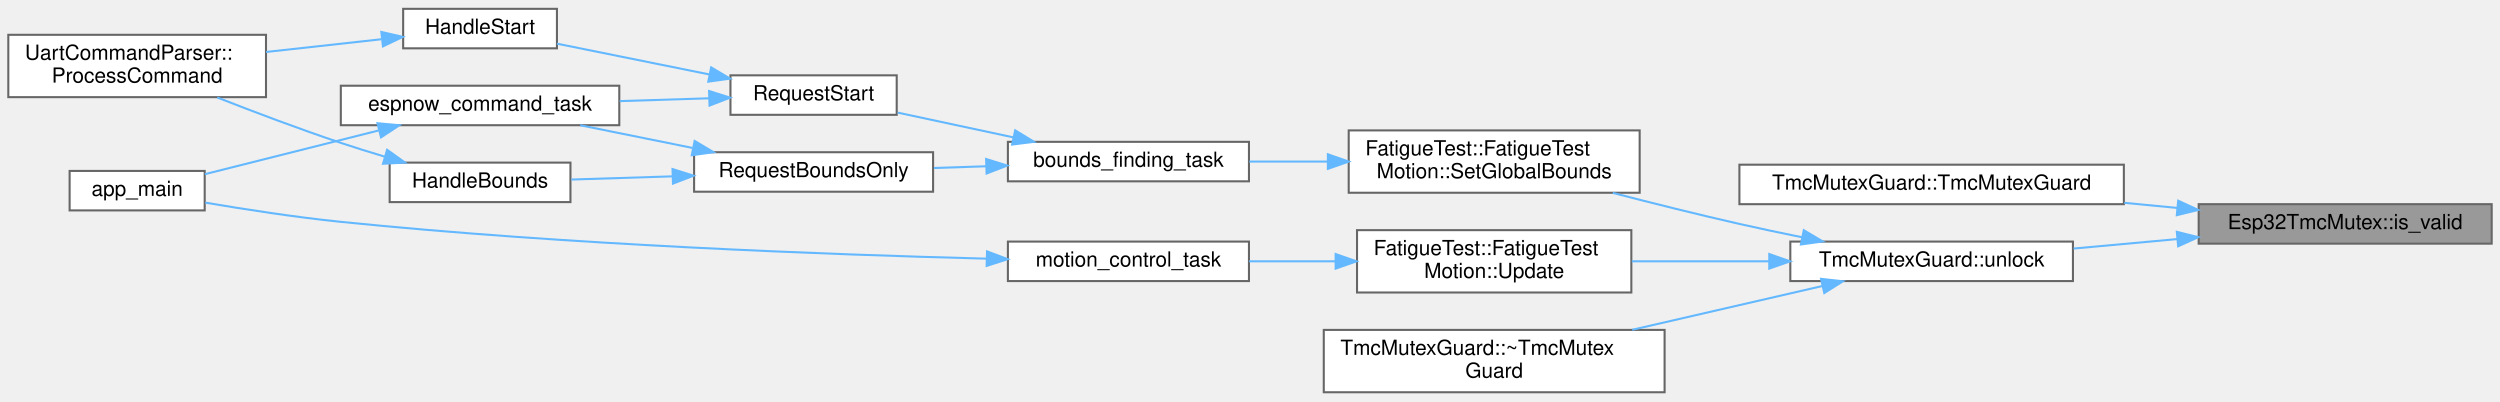
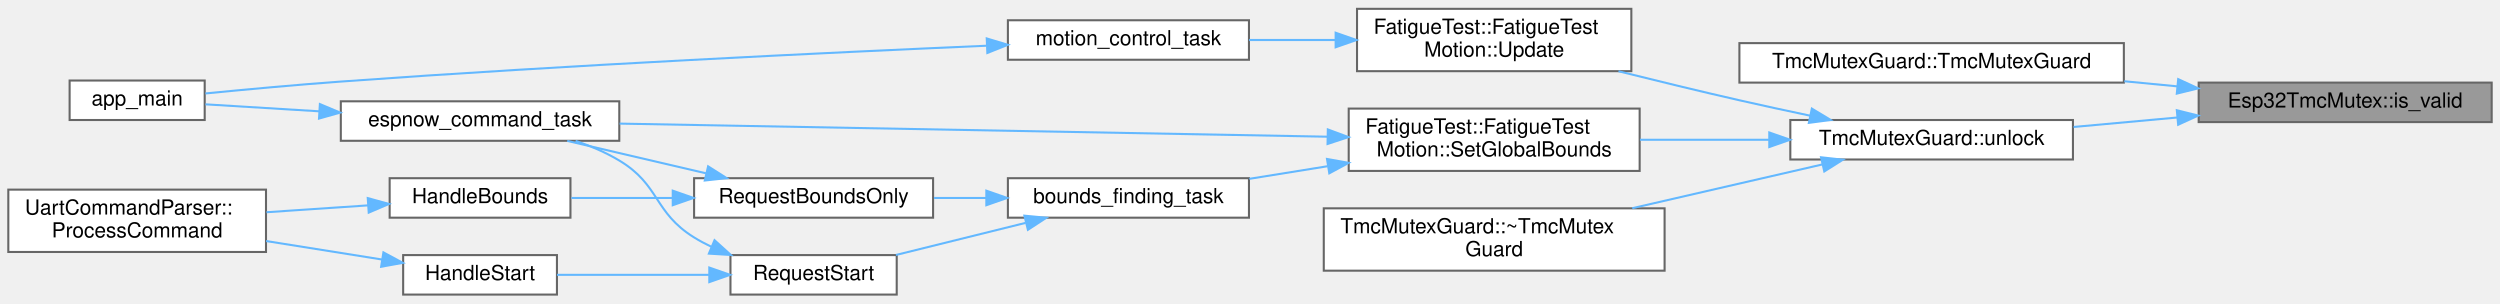
- <svg xmlns="http://www.w3.org/2000/svg" xmlns:xlink="http://www.w3.org/1999/xlink" width="1203pt" height="193pt" viewBox="0.00 0.00 1203.00 192.50">
-   <g id="graph0" class="graph" transform="scale(1 1) rotate(0) translate(4 188.5)">
+ <svg xmlns="http://www.w3.org/2000/svg" xmlns:xlink="http://www.w3.org/1999/xlink" width="1203pt" height="146pt" viewBox="0.00 0.00 1203.00 145.50">
+   <g id="graph0" class="graph" transform="scale(1 1) rotate(0) translate(4 141.5)">
    <g id="Node000001" class="node">
      <g id="a_Node000001">
        <a xlink:title="Check if mutex is valid.">
-           <polygon fill="#999999" stroke="#666666" points="1195,-90.5 1054,-90.5 1054,-71.5 1195,-71.5 1195,-90.5" />
-           <text text-anchor="middle" x="1124.5" y="-78.5" font-family="Helvetica,sans-Serif" font-size="10.00">Esp32TmcMutex::is_valid</text>
+           <polygon fill="#999999" stroke="#666666" points="1195,-102 1054,-102 1054,-83 1195,-83 1195,-102" />
+           <text text-anchor="middle" x="1124.5" y="-90" font-family="Helvetica,sans-Serif" font-size="10.00">Esp32TmcMutex::is_valid</text>
        </a>
      </g>
    </g>
    <g id="Node000002" class="node">
      <g id="a_Node000002">
        <a xlink:href="classTmcMutexGuard.html#a1994255895c3bdf499584a5fcff5dc4c" target="_top" xlink:title="Lock mutex (blocks until acquired)">
-           <polygon fill="white" stroke="#666666" points="1018,-109.5 833,-109.5 833,-90.5 1018,-90.5 1018,-109.5" />
-           <text text-anchor="middle" x="925.5" y="-97.5" font-family="Helvetica,sans-Serif" font-size="10.00">TmcMutexGuard::TmcMutexGuard</text>
+           <polygon fill="white" stroke="#666666" points="1018,-121 833,-121 833,-102 1018,-102 1018,-121" />
+           <text text-anchor="middle" x="925.5" y="-109" font-family="Helvetica,sans-Serif" font-size="10.00">TmcMutexGuard::TmcMutexGuard</text>
        </a>
      </g>
    </g>
    <g id="edge1_Node000001_Node000002" class="edge">
      <g id="a_edge1_Node000001_Node000002">
        <a xlink:title=" ">
-           <path fill="none" stroke="#63b8ff" d="M1043.66,-88.7C1035.28,-89.51 1026.72,-90.33 1018.22,-91.15" />
-           <polygon fill="#63b8ff" stroke="#63b8ff" points="1044.15,-92.17 1053.77,-87.73 1043.48,-85.2 1044.15,-92.17" />
+           <path fill="none" stroke="#63b8ff" d="M1043.66,-100.2C1035.28,-101.01 1026.72,-101.83 1018.22,-102.65" />
+           <polygon fill="#63b8ff" stroke="#63b8ff" points="1044.15,-103.67 1053.77,-99.23 1043.48,-96.7 1044.15,-103.67" />
        </a>
      </g>
    </g>
    <g id="Node000003" class="node">
      <g id="a_Node000003">
        <a xlink:href="classTmcMutexGuard.html#af6d5dcf4642c6732aea23ea2489caaaf" target="_top" xlink:title="Manually unlock mutex.">
-           <polygon fill="white" stroke="#666666" points="993.5,-72.5 857.5,-72.5 857.5,-53.5 993.5,-53.5 993.5,-72.5" />
-           <text text-anchor="middle" x="925.5" y="-60.5" font-family="Helvetica,sans-Serif" font-size="10.00">TmcMutexGuard::unlock</text>
+           <polygon fill="white" stroke="#666666" points="993.5,-84 857.5,-84 857.5,-65 993.5,-65 993.5,-84" />
+           <text text-anchor="middle" x="925.5" y="-72" font-family="Helvetica,sans-Serif" font-size="10.00">TmcMutexGuard::unlock</text>
        </a>
      </g>
    </g>
    <g id="edge2_Node000001_Node000003" class="edge">
      <g id="a_edge2_Node000001_Node000003">
        <a xlink:title=" ">
-           <path fill="none" stroke="#63b8ff" d="M1043.59,-73.7C1027.08,-72.19 1009.84,-70.61 993.82,-69.15" />
-           <polygon fill="#63b8ff" stroke="#63b8ff" points="1043.49,-77.2 1053.77,-74.63 1044.13,-70.23 1043.49,-77.2" />
+           <path fill="none" stroke="#63b8ff" d="M1043.59,-85.2C1027.08,-83.69 1009.84,-82.11 993.82,-80.65" />
+           <polygon fill="#63b8ff" stroke="#63b8ff" points="1043.49,-88.7 1053.77,-86.13 1044.13,-81.73 1043.49,-88.7" />
        </a>
      </g>
    </g>
    <g id="Node000004" class="node">
      <g id="a_Node000004">
        <a xlink:href="classFatigueTest_1_1FatigueTestMotion.html#a144e2f8d8b876e1ea4a3625edf1b53ca" target="_top" xlink:title="Set global (hardware) bounds in degrees.">
-           <polygon fill="white" stroke="#666666" points="785,-126 645,-126 645,-96 785,-96 785,-126" />
-           <text text-anchor="start" x="653" y="-114" font-family="Helvetica,sans-Serif" font-size="10.00">FatigueTest::FatigueTest</text>
-           <text text-anchor="middle" x="715" y="-103" font-family="Helvetica,sans-Serif" font-size="10.00">Motion::SetGlobalBounds</text>
+           <polygon fill="white" stroke="#666666" points="785,-89.5 645,-89.5 645,-59.5 785,-59.5 785,-89.5" />
+           <text text-anchor="start" x="653" y="-77.5" font-family="Helvetica,sans-Serif" font-size="10.00">FatigueTest::FatigueTest</text>
+           <text text-anchor="middle" x="715" y="-66.5" font-family="Helvetica,sans-Serif" font-size="10.00">Motion::SetGlobalBounds</text>
        </a>
      </g>
    </g>
    <g id="edge3_Node000003_Node000004" class="edge">
      <g id="a_edge3_Node000003_Node000004">
        <a xlink:title=" ">
-           <path fill="none" stroke="#63b8ff" d="M863.12,-74.58C853.04,-76.62 842.71,-78.8 833,-81 813.06,-85.51 791.34,-90.94 772.08,-95.93" />
-           <polygon fill="#63b8ff" stroke="#63b8ff" points="863.98,-77.97 873.09,-72.58 862.6,-71.11 863.98,-77.97" />
+           <path fill="none" stroke="#63b8ff" d="M847.21,-74.5C826.86,-74.5 805.03,-74.5 785.14,-74.5" />
+           <polygon fill="#63b8ff" stroke="#63b8ff" points="847.38,-78 857.38,-74.5 847.38,-71 847.38,-78" />
        </a>
      </g>
    </g>
    <g id="Node000013" class="node">
      <g id="a_Node000013">
        <a xlink:href="classFatigueTest_1_1FatigueTestMotion.html#a3364c23a36aa498aa324bfa8afc48587" target="_top" xlink:title="Periodic update tick.">
-           <polygon fill="white" stroke="#666666" points="781,-78 649,-78 649,-48 781,-48 781,-78" />
-           <text text-anchor="start" x="657" y="-66" font-family="Helvetica,sans-Serif" font-size="10.00">FatigueTest::FatigueTest</text>
-           <text text-anchor="middle" x="715" y="-55" font-family="Helvetica,sans-Serif" font-size="10.00">Motion::Update</text>
-         </a>
-       </g>
-     </g>
-     <g id="edge14_Node000003_Node000013" class="edge">
-       <g id="a_edge14_Node000003_Node000013">
-         <a xlink:title=" ">
-           <path fill="none" stroke="#63b8ff" d="M847.21,-63C825.51,-63 802.14,-63 781.21,-63" />
-           <polygon fill="#63b8ff" stroke="#63b8ff" points="847.38,-66.5 857.38,-63 847.38,-59.5 847.38,-66.5" />
+           <polygon fill="white" stroke="#666666" points="781,-137.5 649,-137.5 649,-107.5 781,-107.5 781,-137.5" />
+           <text text-anchor="start" x="657" y="-125.5" font-family="Helvetica,sans-Serif" font-size="10.00">FatigueTest::FatigueTest</text>
+           <text text-anchor="middle" x="715" y="-114.5" font-family="Helvetica,sans-Serif" font-size="10.00">Motion::Update</text>
+         </a>
+       </g>
+     </g>
+     <g id="edge15_Node000003_Node000013" class="edge">
+       <g id="a_edge15_Node000003_Node000013">
+         <a xlink:title=" ">
+           <path fill="none" stroke="#63b8ff" d="M867.13,-86.06C855.8,-88.44 844.01,-90.99 833,-93.5 814.02,-97.82 793.39,-102.83 774.82,-107.46" />
+           <polygon fill="#63b8ff" stroke="#63b8ff" points="867.86,-89.49 876.93,-84.02 866.43,-82.63 867.86,-89.49" />
        </a>
      </g>
    </g>
    <g id="Node000015" class="node">
      <g id="a_Node000015">
        <a xlink:href="classTmcMutexGuard.html#ab7846844360a06130bb8138d2c8c63c0" target="_top" xlink:title="Unlock mutex (automatically called on destruction)">
-           <polygon fill="white" stroke="#666666" points="797,-30 633,-30 633,0 797,0 797,-30" />
-           <text text-anchor="start" x="641" y="-18" font-family="Helvetica,sans-Serif" font-size="10.00">TmcMutexGuard::~TmcMutex</text>
-           <text text-anchor="middle" x="715" y="-7" font-family="Helvetica,sans-Serif" font-size="10.00">Guard</text>
-         </a>
-       </g>
-     </g>
-     <g id="edge17_Node000003_Node000015" class="edge">
-       <g id="a_edge17_Node000003_Node000015">
-         <a xlink:title=" ">
-           <path fill="none" stroke="#63b8ff" d="M872.95,-51.13C845.3,-44.77 810.94,-36.86 781.43,-30.06" />
-           <polygon fill="#63b8ff" stroke="#63b8ff" points="872.28,-54.57 882.81,-53.4 873.85,-47.75 872.28,-54.57" />
+           <polygon fill="white" stroke="#666666" points="797,-41.5 633,-41.5 633,-11.5 797,-11.5 797,-41.5" />
+           <text text-anchor="start" x="641" y="-29.5" font-family="Helvetica,sans-Serif" font-size="10.00">TmcMutexGuard::~TmcMutex</text>
+           <text text-anchor="middle" x="715" y="-18.5" font-family="Helvetica,sans-Serif" font-size="10.00">Guard</text>
+         </a>
+       </g>
+     </g>
+     <g id="edge18_Node000003_Node000015" class="edge">
+       <g id="a_edge18_Node000003_Node000015">
+         <a xlink:title=" ">
+           <path fill="none" stroke="#63b8ff" d="M872.95,-62.63C845.3,-56.27 810.94,-48.36 781.43,-41.56" />
+           <polygon fill="#63b8ff" stroke="#63b8ff" points="872.28,-66.07 882.81,-64.9 873.85,-59.25 872.28,-66.07" />
        </a>
      </g>
    </g>
    <g id="Node000005" class="node">
      <g id="a_Node000005">
        <a xlink:href="main_8cpp.html#aad11fcee042534d6e42aa0b3f79f5b0f" target="_top" xlink:title="FreeRTOS task: perform bounds finding, then start motion.">
-           <polygon fill="white" stroke="#666666" points="597,-120.5 481,-120.5 481,-101.5 597,-101.5 597,-120.5" />
-           <text text-anchor="middle" x="539" y="-108.5" font-family="Helvetica,sans-Serif" font-size="10.00">bounds_finding_task</text>
+           <polygon fill="white" stroke="#666666" points="597,-56 481,-56 481,-37 597,-37 597,-56" />
+           <text text-anchor="middle" x="539" y="-44" font-family="Helvetica,sans-Serif" font-size="10.00">bounds_finding_task</text>
        </a>
      </g>
    </g>
    <g id="edge4_Node000004_Node000005" class="edge">
      <g id="a_edge4_Node000004_Node000005">
        <a xlink:title=" ">
-           <path fill="none" stroke="#63b8ff" d="M634.86,-111C622.16,-111 609.23,-111 597.18,-111" />
-           <polygon fill="#63b8ff" stroke="#63b8ff" points="634.98,-114.5 644.98,-111 634.98,-107.5 634.98,-114.5" />
+           <path fill="none" stroke="#63b8ff" d="M634.86,-61.77C622.16,-59.72 609.23,-57.64 597.18,-55.7" />
+           <polygon fill="#63b8ff" stroke="#63b8ff" points="634.55,-65.26 644.98,-63.39 635.66,-58.35 634.55,-65.26" />
+         </a>
+       </g>
+     </g>
+     <g id="Node000007" class="node">
+       <g id="a_Node000007">
+         <a xlink:href="main_8cpp.html#a282cbb4958ae3bf0285b9be28ecb1d79" target="_top" xlink:title="FreeRTOS task: process inbound ESP-NOW protocol events.">
+           <polygon fill="white" stroke="#666666" points="294,-93 160,-93 160,-74 294,-74 294,-93" />
+           <text text-anchor="middle" x="227" y="-81" font-family="Helvetica,sans-Serif" font-size="10.00">espnow_command_task</text>
+         </a>
+       </g>
+     </g>
+     <g id="edge14_Node000004_Node000007" class="edge">
+       <g id="a_edge14_Node000004_Node000007">
+         <a xlink:title=" ">
+           <path fill="none" stroke="#63b8ff" d="M634.77,-75.97C539.92,-77.72 382.79,-80.63 294.15,-82.27" />
+           <polygon fill="#63b8ff" stroke="#63b8ff" points="634.95,-79.46 644.88,-75.78 634.82,-72.47 634.95,-79.46" />
        </a>
      </g>
    </g>
    <g id="Node000006" class="node">
      <g id="a_Node000006">
        <a xlink:href="main_8cpp.html#a03b28507170724db0aecf3bdf950b30a" target="_top" xlink:title="Run bounds finding independently (without starting test).">
-           <polygon fill="white" stroke="#666666" points="445,-115.5 330,-115.5 330,-96.5 445,-96.5 445,-115.5" />
-           <text text-anchor="middle" x="387.5" y="-103.5" font-family="Helvetica,sans-Serif" font-size="10.00">RequestBoundsOnly</text>
+           <polygon fill="white" stroke="#666666" points="445,-56 330,-56 330,-37 445,-37 445,-56" />
+           <text text-anchor="middle" x="387.5" y="-44" font-family="Helvetica,sans-Serif" font-size="10.00">RequestBoundsOnly</text>
        </a>
      </g>
    </g>
    <g id="edge5_Node000005_Node000006" class="edge">
      <g id="a_edge5_Node000005_Node000006">
        <a xlink:title=" ">
-           <path fill="none" stroke="#63b8ff" d="M470.51,-108.74C462.15,-108.46 453.66,-108.18 445.47,-107.91" />
-           <polygon fill="#63b8ff" stroke="#63b8ff" points="470.52,-112.24 480.63,-109.08 470.75,-105.25 470.52,-112.24" />
+           <path fill="none" stroke="#63b8ff" d="M470.51,-46.5C462.15,-46.5 453.66,-46.5 445.47,-46.5" />
+           <polygon fill="#63b8ff" stroke="#63b8ff" points="470.63,-50 480.63,-46.5 470.63,-43 470.63,-50" />
        </a>
      </g>
    </g>
    <g id="Node000011" class="node">
      <g id="a_Node000011">
        <a xlink:href="main_8cpp.html#a05b979a9e80a20ecf074106e268da672" target="_top" xlink:title="Request a START/RESUME with optional bounds caching.">
-           <polygon fill="white" stroke="#666666" points="427.5,-152.5 347.5,-152.5 347.5,-133.5 427.5,-133.5 427.5,-152.5" />
-           <text text-anchor="middle" x="387.5" y="-140.5" font-family="Helvetica,sans-Serif" font-size="10.00">RequestStart</text>
+           <polygon fill="white" stroke="#666666" points="427.5,-19 347.5,-19 347.5,0 427.5,0 427.5,-19" />
+           <text text-anchor="middle" x="387.5" y="-7" font-family="Helvetica,sans-Serif" font-size="10.00">RequestStart</text>
        </a>
      </g>
    </g>
    <g id="edge10_Node000005_Node000011" class="edge">
      <g id="a_edge10_Node000005_Node000011">
        <a xlink:title=" ">
-           <path fill="none" stroke="#63b8ff" d="M483.54,-122.66C465.14,-126.6 444.96,-130.91 427.95,-134.56" />
-           <polygon fill="#63b8ff" stroke="#63b8ff" points="484.5,-126.03 493.55,-120.51 483.04,-119.19 484.5,-126.03" />
-         </a>
-       </g>
-     </g>
-     <g id="Node000007" class="node">
-       <g id="a_Node000007">
-         <a xlink:href="main_8cpp.html#a282cbb4958ae3bf0285b9be28ecb1d79" target="_top" xlink:title="FreeRTOS task: process inbound ESP-NOW protocol events.">
-           <polygon fill="white" stroke="#666666" points="294,-147.5 160,-147.5 160,-128.5 294,-128.5 294,-147.5" />
-           <text text-anchor="middle" x="227" y="-135.5" font-family="Helvetica,sans-Serif" font-size="10.00">espnow_command_task</text>
+           <path fill="none" stroke="#63b8ff" d="M489.54,-34.51C469.32,-29.5 446.17,-23.77 427.13,-19.06" />
+           <polygon fill="#63b8ff" stroke="#63b8ff" points="488.95,-37.97 499.5,-36.97 490.63,-31.17 488.95,-37.97" />
        </a>
      </g>
    </g>
    <g id="edge6_Node000006_Node000007" class="edge">
      <g id="a_edge6_Node000006_Node000007">
        <a xlink:title=" ">
-           <path fill="none" stroke="#63b8ff" d="M329.16,-117.58C311.45,-121.15 292.16,-125.05 275.22,-128.47" />
-           <polygon fill="#63b8ff" stroke="#63b8ff" points="330.26,-120.92 339.37,-115.51 328.88,-114.06 330.26,-120.92" />
+           <path fill="none" stroke="#63b8ff" d="M335.71,-58.36C314.14,-63.39 289.32,-69.18 268.95,-73.94" />
+           <polygon fill="#63b8ff" stroke="#63b8ff" points="336.74,-61.71 345.68,-56.03 335.15,-54.89 336.74,-61.71" />
        </a>
      </g>
    </g>
    <g id="Node000009" class="node">
      <g id="a_Node000009">
        <a xlink:href="main_8cpp.html#a26ba4ef0d74eb1cdd930e9ed4f0b2c3d" target="_top" xlink:title="Handle PAIR command.">
-           <polygon fill="white" stroke="#666666" points="270.5,-110.5 183.5,-110.5 183.5,-91.5 270.5,-91.5 270.5,-110.5" />
-           <text text-anchor="middle" x="227" y="-98.5" font-family="Helvetica,sans-Serif" font-size="10.00">HandleBounds</text>
+           <polygon fill="white" stroke="#666666" points="270.5,-56 183.5,-56 183.5,-37 270.5,-37 270.5,-56" />
+           <text text-anchor="middle" x="227" y="-44" font-family="Helvetica,sans-Serif" font-size="10.00">HandleBounds</text>
        </a>
      </g>
    </g>
    <g id="edge8_Node000006_Node000009" class="edge">
      <g id="a_edge8_Node000006_Node000009">
        <a xlink:title=" ">
-           <path fill="none" stroke="#63b8ff" d="M319.59,-103.89C303.13,-103.37 285.93,-102.83 270.95,-102.35" />
-           <polygon fill="#63b8ff" stroke="#63b8ff" points="319.62,-107.39 329.73,-104.21 319.84,-100.4 319.62,-107.39" />
+           <path fill="none" stroke="#63b8ff" d="M319.59,-46.5C303.13,-46.5 285.93,-46.5 270.95,-46.5" />
+           <polygon fill="#63b8ff" stroke="#63b8ff" points="319.73,-50 329.73,-46.5 319.73,-43 319.73,-50" />
        </a>
      </g>
    </g>
    <g id="Node000008" class="node">
      <g id="a_Node000008">
        <a xlink:href="main_8cpp.html#abce06be17fc37d675118a678a8100a36" target="_top" xlink:title=" ">
-           <polygon fill="white" stroke="#666666" points="94.5,-106.5 29.5,-106.5 29.5,-87.5 94.5,-87.5 94.5,-106.5" />
-           <text text-anchor="middle" x="62" y="-94.5" font-family="Helvetica,sans-Serif" font-size="10.00">app_main</text>
+           <polygon fill="white" stroke="#666666" points="94.5,-103 29.5,-103 29.5,-84 94.5,-84 94.5,-103" />
+           <text text-anchor="middle" x="62" y="-91" font-family="Helvetica,sans-Serif" font-size="10.00">app_main</text>
        </a>
      </g>
    </g>
    <g id="edge7_Node000007_Node000008" class="edge">
      <g id="a_edge7_Node000007_Node000008">
        <a xlink:title=" ">
-           <path fill="none" stroke="#63b8ff" d="M178.19,-125.97C151.23,-119.19 118.31,-110.91 94.57,-104.94" />
-           <polygon fill="#63b8ff" stroke="#63b8ff" points="177.64,-129.45 188.19,-128.49 179.35,-122.66 177.64,-129.45" />
+           <path fill="none" stroke="#63b8ff" d="M149.65,-88.18C130.32,-89.37 110.6,-90.58 94.86,-91.55" />
+           <polygon fill="#63b8ff" stroke="#63b8ff" points="149.93,-91.67 159.7,-87.57 149.51,-84.69 149.93,-91.67" />
        </a>
      </g>
    </g>
    <g id="Node000010" class="node">
      <g id="a_Node000010">
        <a xlink:href="classUartCommandParser.html#a2b7090fe7118485c639dce94074b6e68" target="_top" xlink:title="Parse and execute a single command line.">
-           <polygon fill="white" stroke="#666666" points="124,-172 0,-172 0,-142 124,-142 124,-172" />
-           <text text-anchor="start" x="8" y="-160" font-family="Helvetica,sans-Serif" font-size="10.00">UartCommandParser::</text>
-           <text text-anchor="middle" x="62" y="-149" font-family="Helvetica,sans-Serif" font-size="10.00">ProcessCommand</text>
+           <polygon fill="white" stroke="#666666" points="124,-50.5 0,-50.5 0,-20.5 124,-20.5 124,-50.5" />
+           <text text-anchor="start" x="8" y="-38.5" font-family="Helvetica,sans-Serif" font-size="10.00">UartCommandParser::</text>
+           <text text-anchor="middle" x="62" y="-27.5" font-family="Helvetica,sans-Serif" font-size="10.00">ProcessCommand</text>
        </a>
      </g>
    </g>
    <g id="edge9_Node000009_Node000010" class="edge">
      <g id="a_edge9_Node000009_Node000010">
        <a xlink:title=" ">
-           <path fill="none" stroke="#63b8ff" d="M181.29,-113.32C174.14,-115.45 166.84,-117.71 160,-120 140.17,-126.62 118.39,-134.84 100.51,-141.85" />
-           <polygon fill="#63b8ff" stroke="#63b8ff" points="182.28,-116.68 190.89,-110.51 180.31,-109.96 182.28,-116.68" />
+           <path fill="none" stroke="#63b8ff" d="M173.17,-42.93C157.56,-41.88 140.33,-40.72 124.24,-39.63" />
+           <polygon fill="#63b8ff" stroke="#63b8ff" points="172.96,-46.43 183.17,-43.61 173.43,-39.44 172.96,-46.43" />
        </a>
      </g>
    </g>
    <g id="edge11_Node000011_Node000007" class="edge">
      <g id="a_edge11_Node000011_Node000007">
        <a xlink:title=" ">
-           <path fill="none" stroke="#63b8ff" d="M337.21,-141.45C323.59,-141.02 308.59,-140.54 294.18,-140.09" />
-           <polygon fill="#63b8ff" stroke="#63b8ff" points="337.21,-144.95 347.32,-141.76 337.44,-137.95 337.21,-144.95" />
+           <path fill="none" stroke="#63b8ff" d="M338.3,-23.01C335.42,-24.38 332.63,-25.87 330,-27.5 310.49,-39.57 313.68,-52.71 294,-64.5 287.56,-68.36 280.29,-71.47 272.99,-73.97" />
+           <polygon fill="#63b8ff" stroke="#63b8ff" points="339.83,-26.17 347.69,-19.06 337.12,-19.71 339.83,-26.17" />
        </a>
      </g>
    </g>
    <g id="Node000012" class="node">
      <g id="a_Node000012">
        <a xlink:href="main_8cpp.html#af9a61f18ec0bf52c35280fd8748a0679" target="_top" xlink:title="Handle START command.">
-           <polygon fill="white" stroke="#666666" points="264,-184.5 190,-184.5 190,-165.5 264,-165.5 264,-184.5" />
-           <text text-anchor="middle" x="227" y="-172.5" font-family="Helvetica,sans-Serif" font-size="10.00">HandleStart</text>
+           <polygon fill="white" stroke="#666666" points="264,-19 190,-19 190,0 264,0 264,-19" />
+           <text text-anchor="middle" x="227" y="-7" font-family="Helvetica,sans-Serif" font-size="10.00">HandleStart</text>
        </a>
      </g>
    </g>
    <g id="edge12_Node000011_Node000012" class="edge">
      <g id="a_edge12_Node000011_Node000012">
        <a xlink:title=" ">
-           <path fill="none" stroke="#63b8ff" d="M337.44,-152.9C313.72,-157.69 285.74,-163.34 264.02,-167.73" />
-           <polygon fill="#63b8ff" stroke="#63b8ff" points="338.21,-156.32 347.32,-150.91 336.83,-149.46 338.21,-156.32" />
+           <path fill="none" stroke="#63b8ff" d="M337.12,-9.5C313.47,-9.5 285.65,-9.5 264.02,-9.5" />
+           <polygon fill="#63b8ff" stroke="#63b8ff" points="337.32,-13 347.32,-9.5 337.32,-6 337.32,-13" />
        </a>
      </g>
    </g>
    <g id="edge13_Node000012_Node000010" class="edge">
      <g id="a_edge13_Node000012_Node000010">
        <a xlink:title=" ">
-           <path fill="none" stroke="#63b8ff" d="M179.46,-169.86C162.21,-167.96 142.39,-165.77 124.05,-163.74" />
-           <polygon fill="#63b8ff" stroke="#63b8ff" points="179.5,-173.39 189.83,-171.01 180.27,-166.43 179.5,-173.39" />
+           <path fill="none" stroke="#63b8ff" d="M179.94,-16.85C162.59,-19.61 142.57,-22.81 124.05,-25.76" />
+           <polygon fill="#63b8ff" stroke="#63b8ff" points="180.5,-20.3 189.83,-15.27 179.4,-13.39 180.5,-20.3" />
        </a>
      </g>
    </g>
    <g id="Node000014" class="node">
      <g id="a_Node000014">
        <a xlink:href="main_8cpp.html#a30da369114ee453fe81be5a919262abf" target="_top" xlink:title="FreeRTOS task: drive the motion update loop and detect completion.">
-           <polygon fill="white" stroke="#666666" points="597,-72.5 481,-72.5 481,-53.5 597,-53.5 597,-72.5" />
-           <text text-anchor="middle" x="539" y="-60.5" font-family="Helvetica,sans-Serif" font-size="10.00">motion_control_task</text>
-         </a>
-       </g>
-     </g>
-     <g id="edge15_Node000013_Node000014" class="edge">
-       <g id="a_edge15_Node000013_Node000014">
-         <a xlink:title=" ">
-           <path fill="none" stroke="#63b8ff" d="M638.66,-63C624.71,-63 610.37,-63 597.08,-63" />
-           <polygon fill="#63b8ff" stroke="#63b8ff" points="638.71,-66.5 648.71,-63 638.71,-59.5 638.71,-66.5" />
-         </a>
-       </g>
-     </g>
-     <g id="edge16_Node000014_Node000008" class="edge">
-       <g id="a_edge16_Node000014_Node000008">
-         <a xlink:title=" ">
-           <path fill="none" stroke="#63b8ff" d="M470.52,-64.29C394.79,-66.23 268.32,-70.93 160,-82 138.13,-84.23 113.67,-88.03 94.79,-91.24" />
-           <polygon fill="#63b8ff" stroke="#63b8ff" points="470.96,-67.78 480.87,-64.04 470.78,-60.79 470.96,-67.78" />
+           <polygon fill="white" stroke="#666666" points="597,-132 481,-132 481,-113 597,-113 597,-132" />
+           <text text-anchor="middle" x="539" y="-120" font-family="Helvetica,sans-Serif" font-size="10.00">motion_control_task</text>
+         </a>
+       </g>
+     </g>
+     <g id="edge16_Node000013_Node000014" class="edge">
+       <g id="a_edge16_Node000013_Node000014">
+         <a xlink:title=" ">
+           <path fill="none" stroke="#63b8ff" d="M638.66,-122.5C624.71,-122.5 610.37,-122.5 597.08,-122.5" />
+           <polygon fill="#63b8ff" stroke="#63b8ff" points="638.71,-126 648.71,-122.5 638.71,-119 638.71,-126" />
+         </a>
+       </g>
+     </g>
+     <g id="edge17_Node000014_Node000008" class="edge">
+       <g id="a_edge17_Node000014_Node000008">
+         <a xlink:title=" ">
+           <path fill="none" stroke="#63b8ff" d="M470.63,-119.74C394.99,-116.46 268.61,-110.41 160,-102.5 138.24,-100.92 113.78,-98.64 94.87,-96.78" />
+           <polygon fill="#63b8ff" stroke="#63b8ff" points="470.82,-123.25 480.96,-120.19 471.12,-116.26 470.82,-123.25" />
        </a>
      </g>
    </g>
  </g>
</svg>
